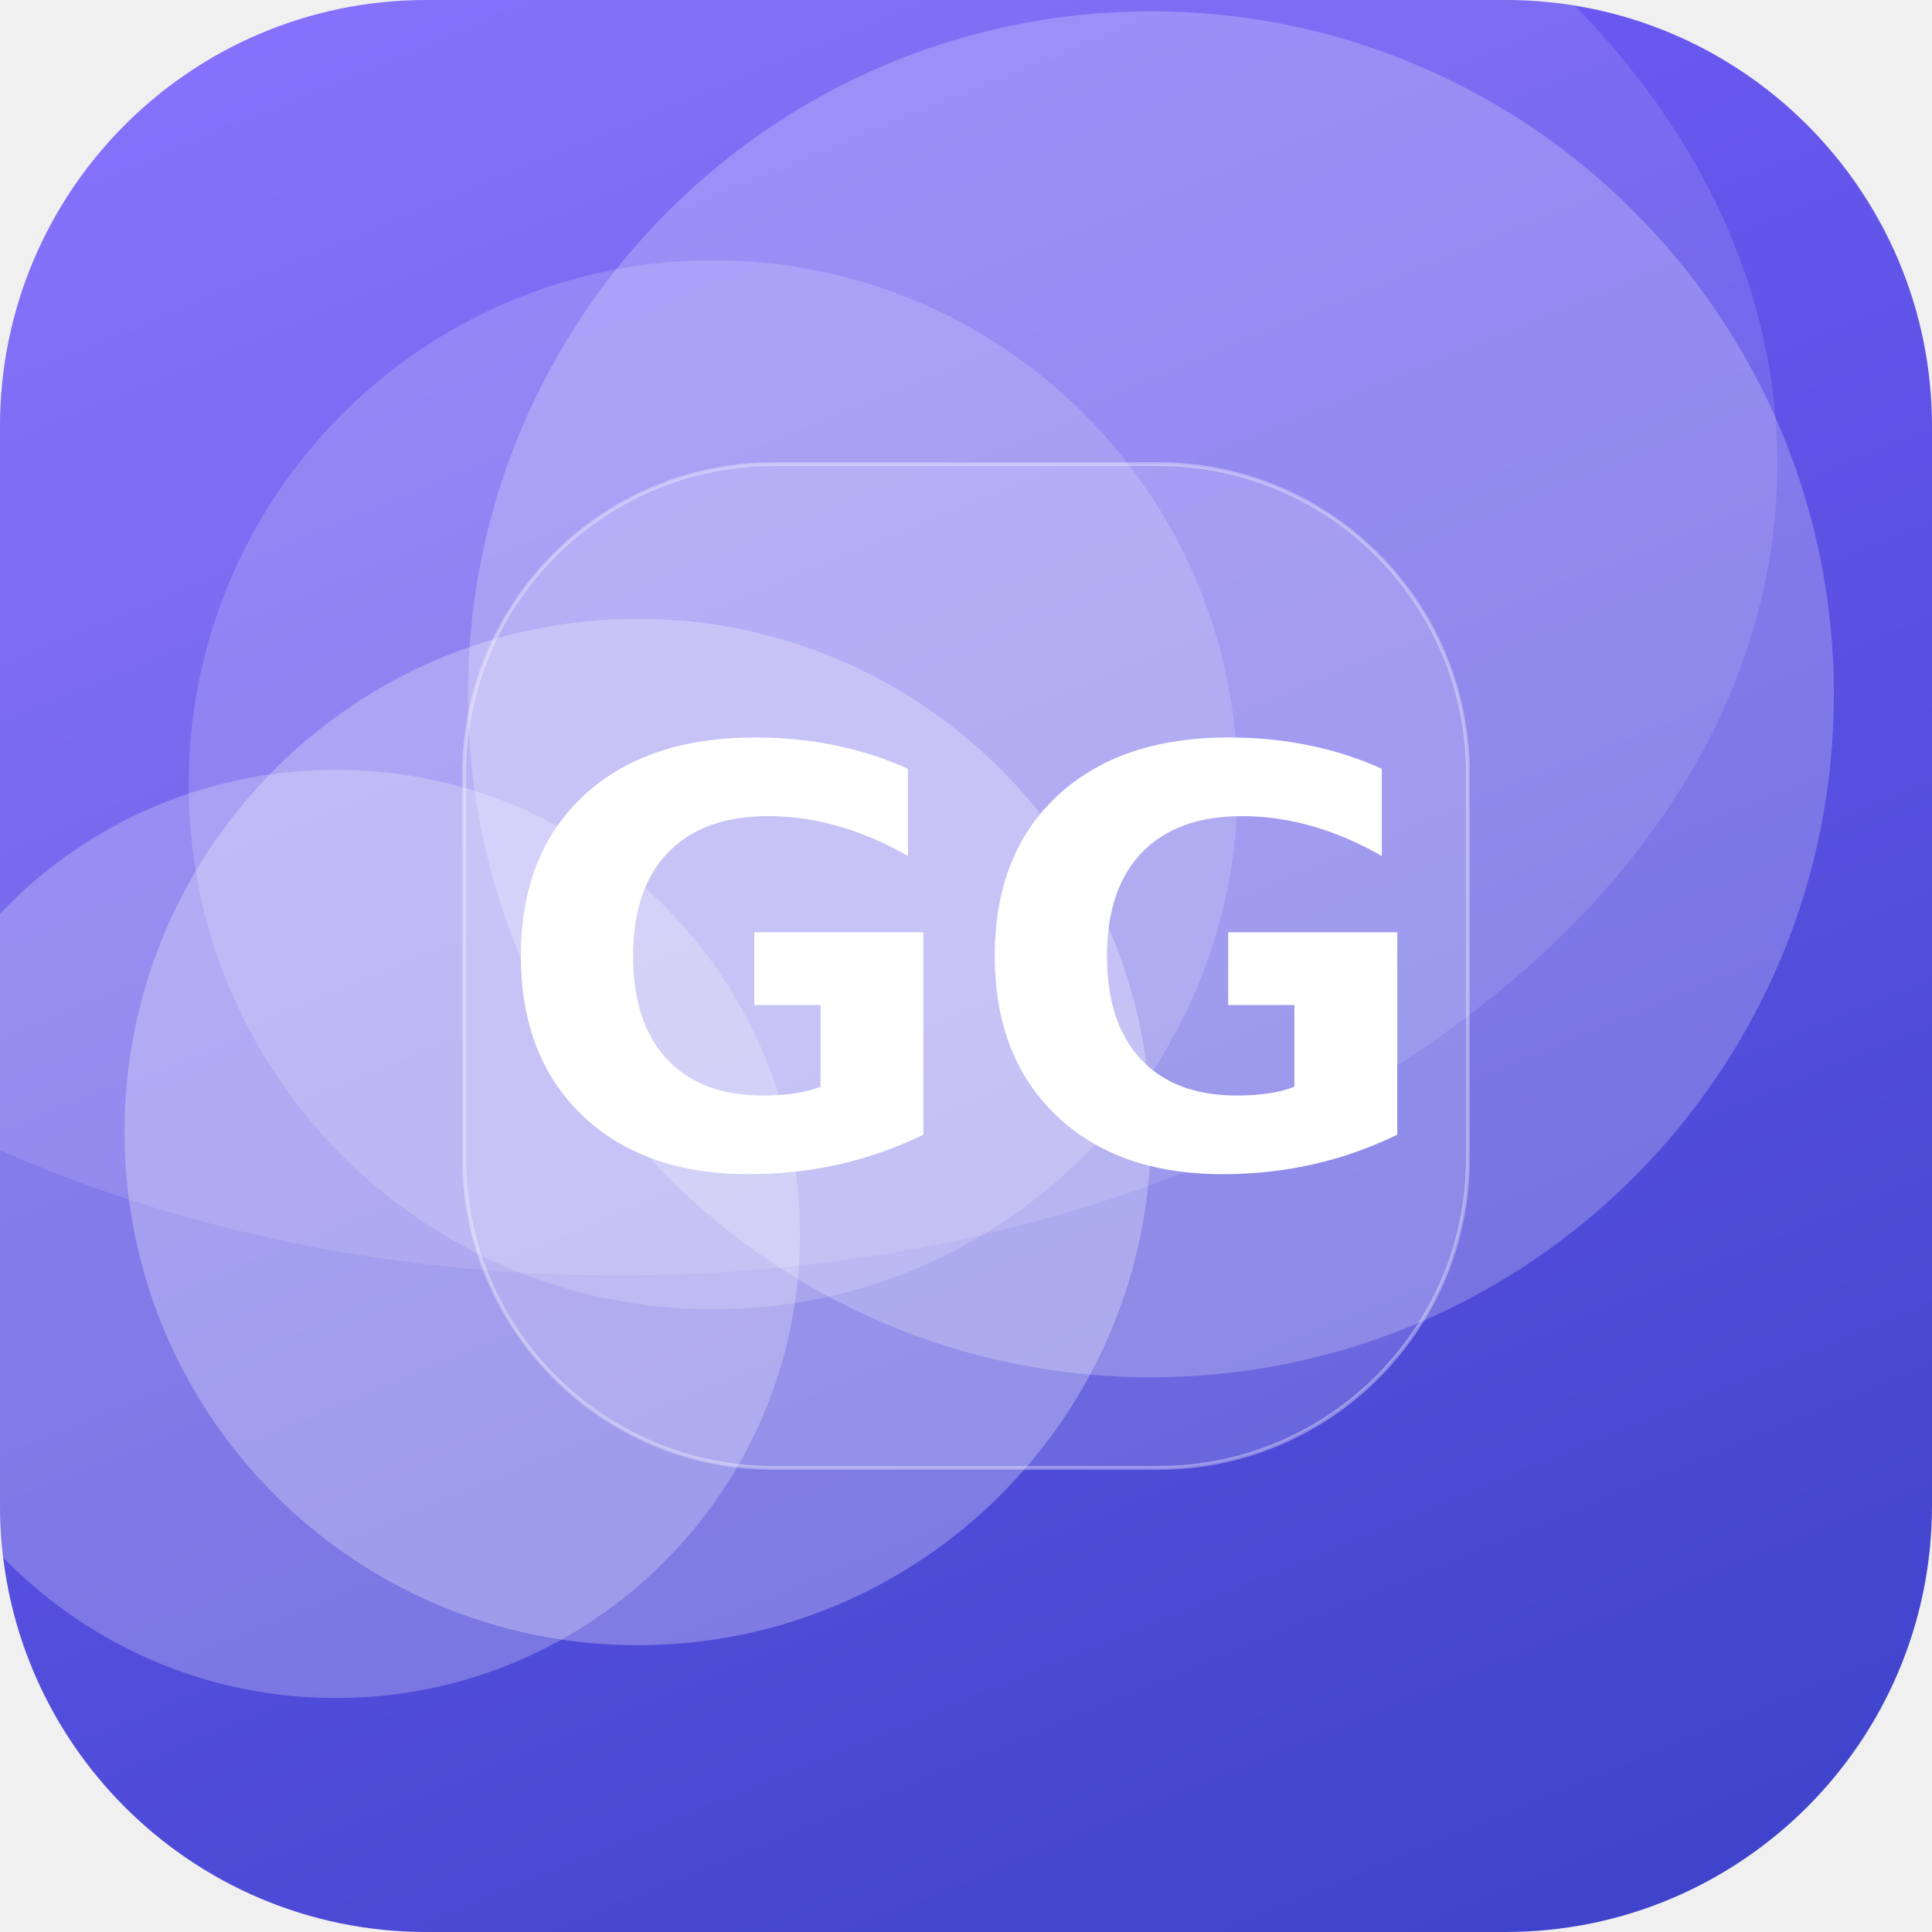
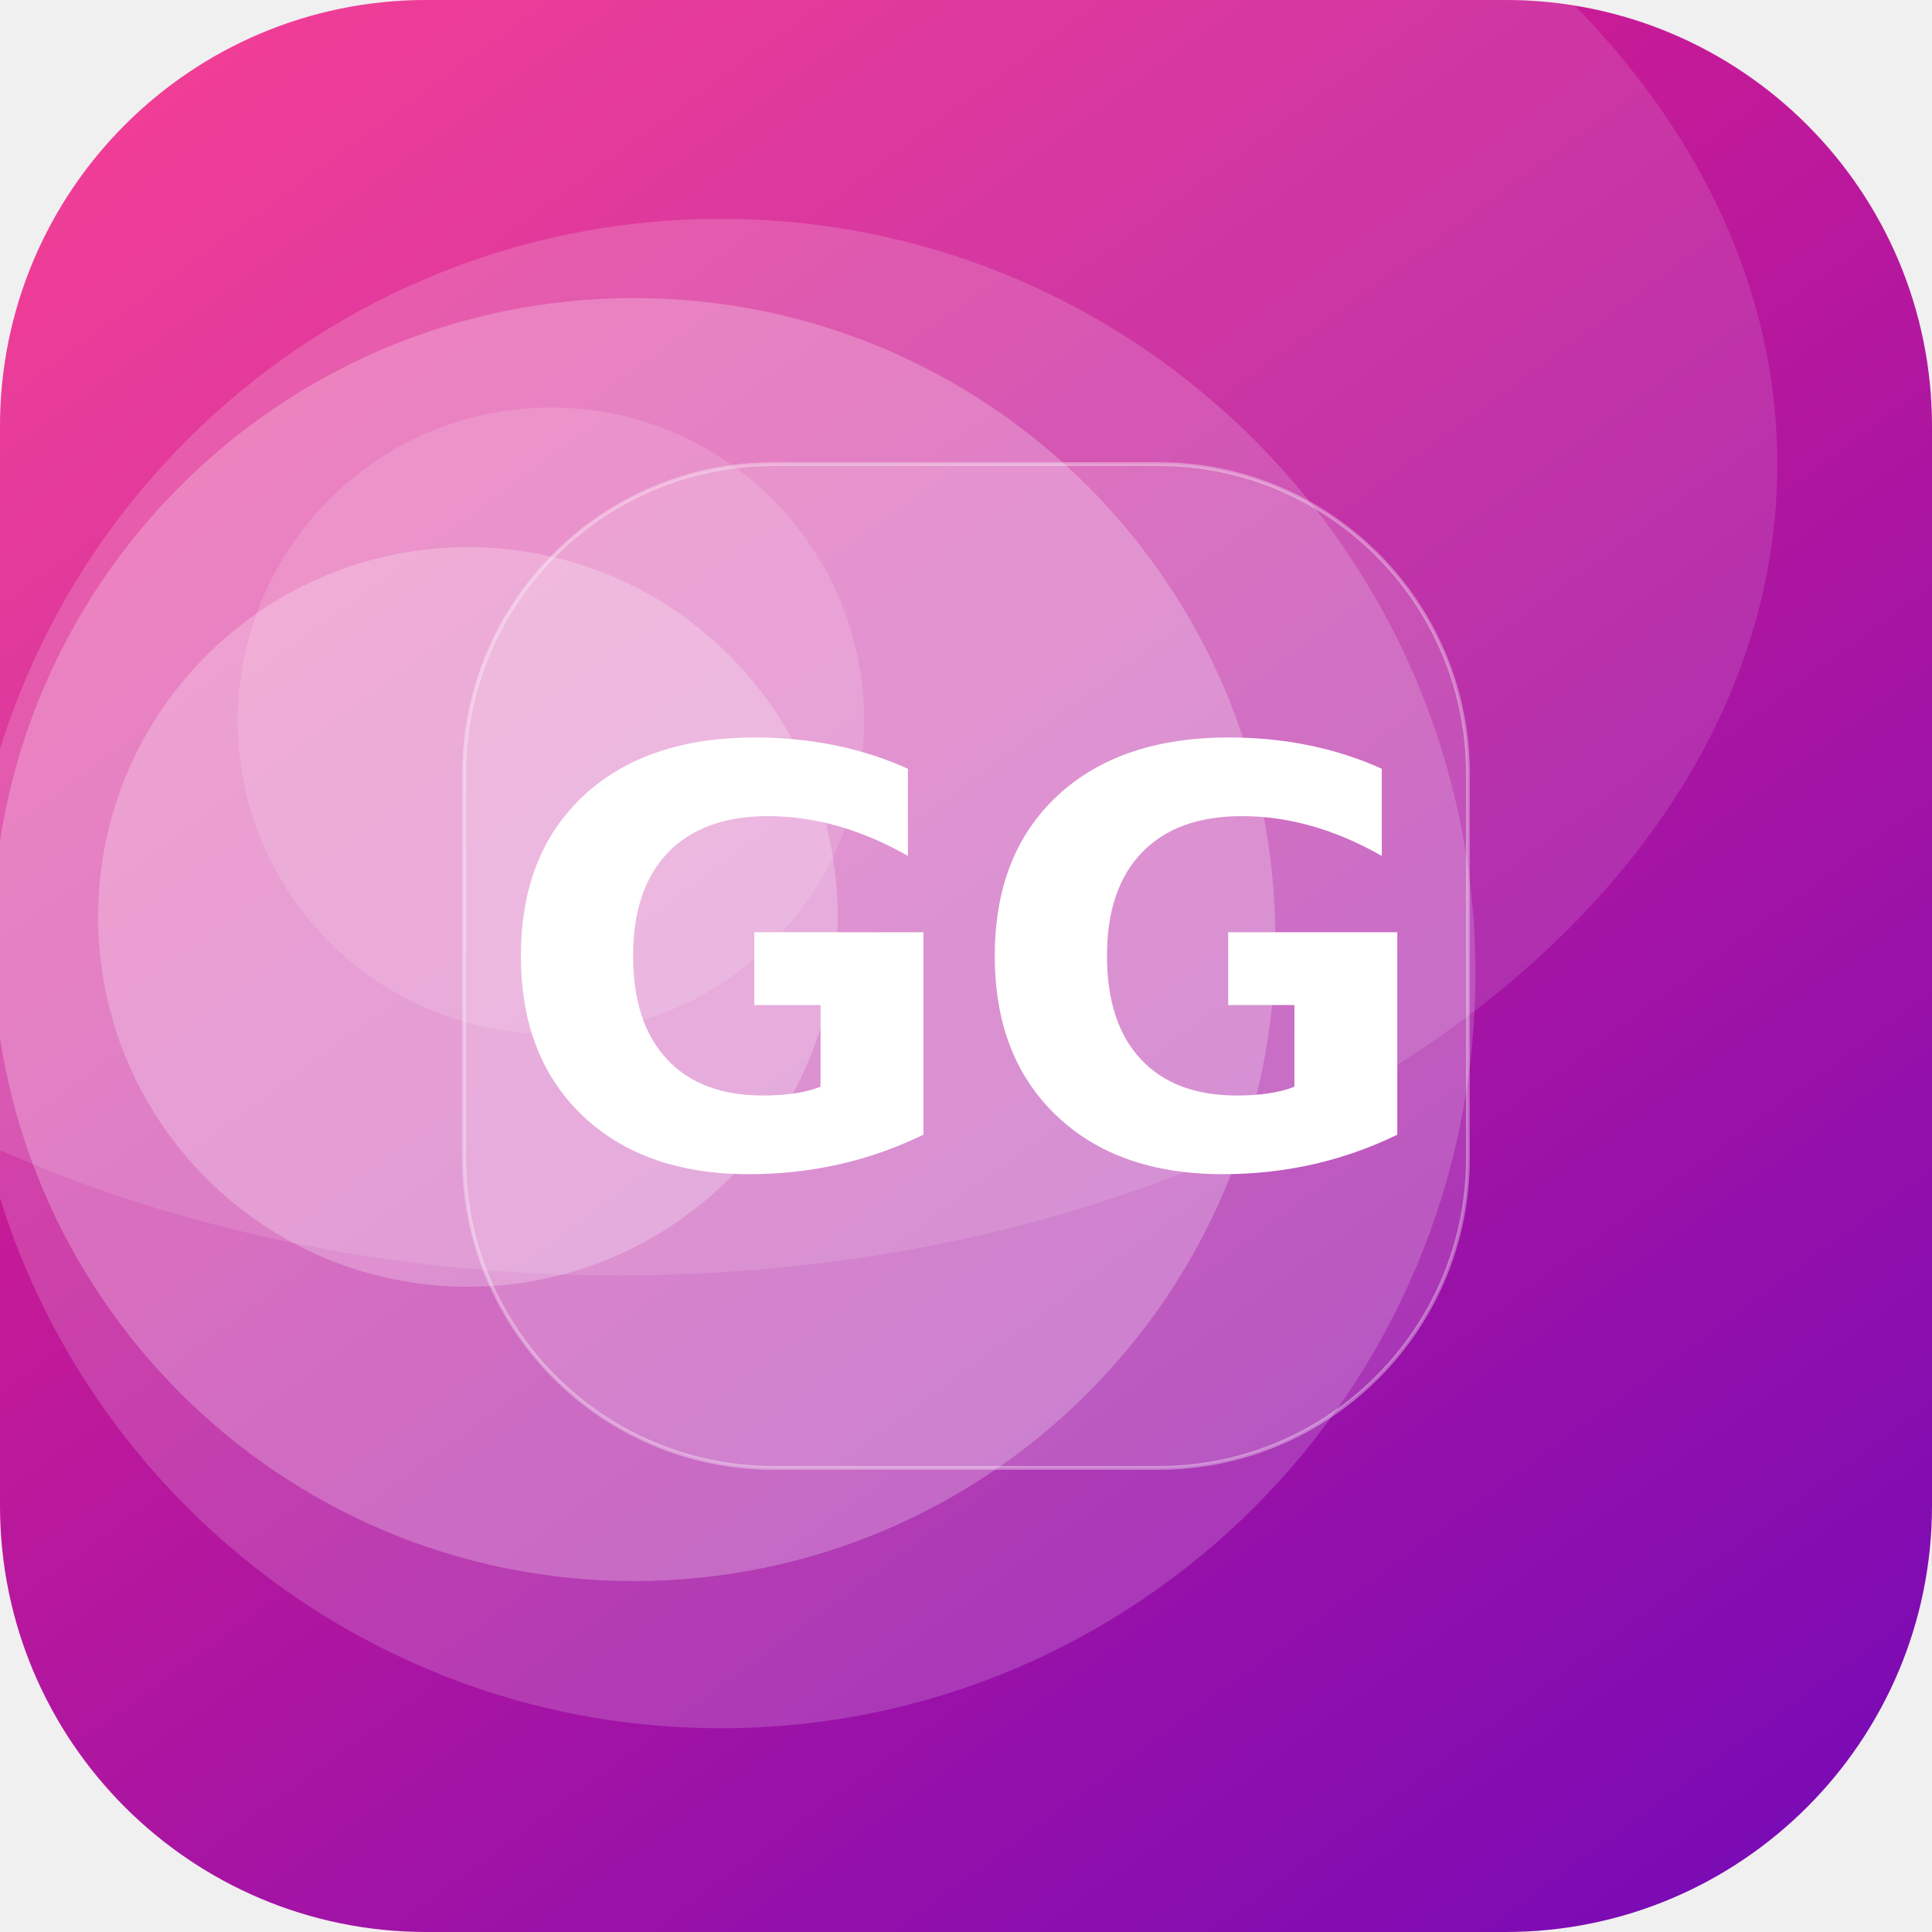
<svg xmlns="http://www.w3.org/2000/svg" width="512" height="512" viewBox="0 0 512 512">
  <defs>
-     <linearGradient id="g" x1="0" y1="0" x2="1" y2="1" gradientTransform="rotate(22 0.5 0.5)">
-       <stop offset="0" stop-color="#7B61FF" />
-       <stop offset="1" stop-color="#3A41C6" />
+     <linearGradient id="g" x1="0" y1="0" x2="1" y2="1" gradientTransform="rotate(8 0.5 0.5)">
+       <stop offset="0" stop-color="#F72585" />
+       <stop offset="1" stop-color="#7209B7" />
    </linearGradient>
    <clipPath id="c">
      <rect width="512" height="512" rx="113" />
    </clipPath>
  </defs>
  <g clip-path="url(#c)">
    <rect width="512" height="512" fill="url(#g)" />
-     <circle cx="89" cy="327" r="123" fill="#FFFFFF" fill-opacity="0.24" />
-     <circle cx="169" cy="300" r="136" fill="#FFFFFF" fill-opacity="0.27" />
-     <circle cx="305" cy="184" r="181" fill="#FFFFFF" fill-opacity="0.23" />
-     <circle cx="189" cy="208" r="139" fill="#FFFFFF" fill-opacity="0.17" />
+     <circle cx="191" cy="258" r="200" fill="#FFFFFF" fill-opacity="0.17" />
+     <circle cx="146" cy="191" r="83" fill="#FFFFFF" fill-opacity="0.14" />
+     <circle cx="168" cy="249" r="170" fill="#FFFFFF" fill-opacity="0.24" />
+     <circle cx="124" cy="243" r="98" fill="#FFFFFF" fill-opacity="0.24" />
    <ellipse cx="164" cy="123" rx="307" ry="215" fill="#FFFFFF" fill-opacity="0.12" />
    <rect x="123" y="123" width="266" height="266" rx="82" fill="#FFFFFF" fill-opacity="0.16" stroke="#FFFFFF" stroke-opacity="0.35" />
    <text x="50%" y="50%" dy="53" text-anchor="middle" font-family="DejaVu Sans, Helvetica, Arial, sans-serif" font-weight="bold" font-size="153" fill="#FFFFFF">GG</text>
  </g>
</svg>
